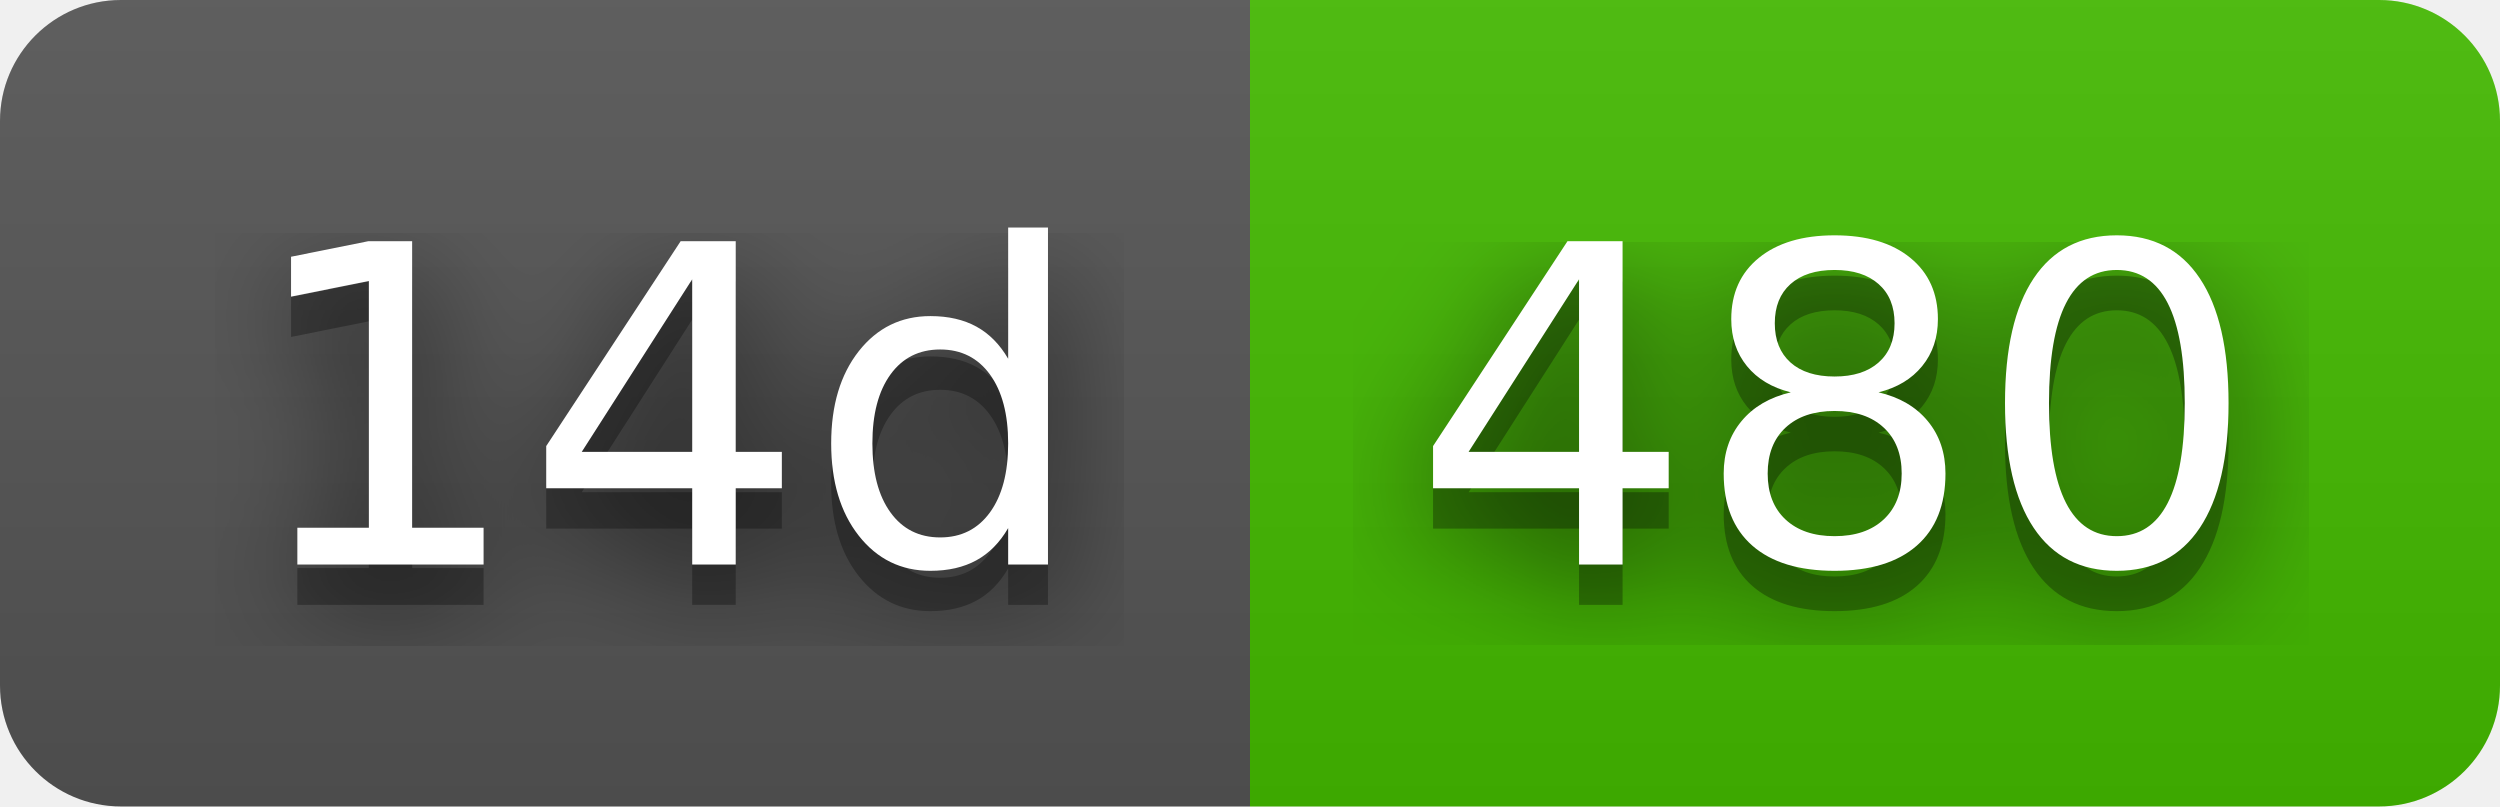
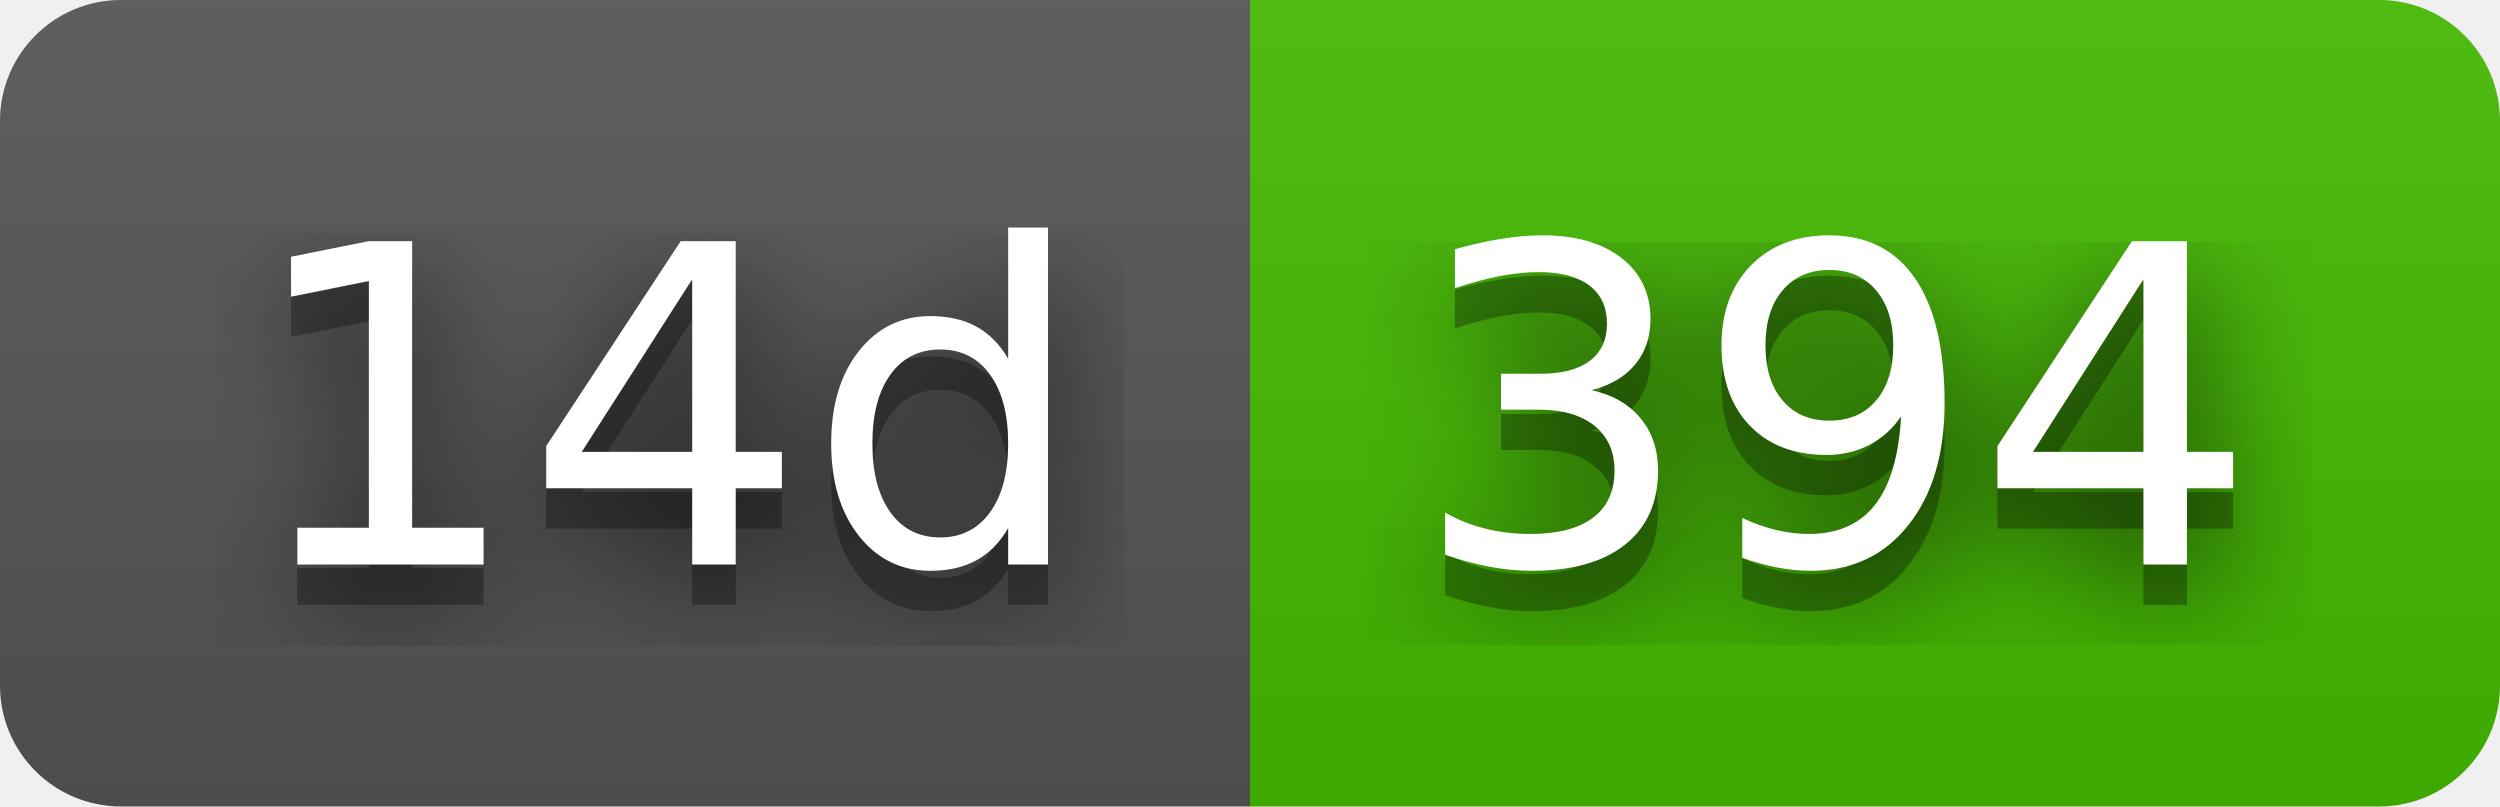
- <svg xmlns="http://www.w3.org/2000/svg" width="62" height="20" role="img" aria-label="14d: 480">
+ <svg xmlns="http://www.w3.org/2000/svg" width="62" height="20" role="img" aria-label="14d: 394">
  <filter id="blur">
    <feGaussianBlur stdDeviation="16" />
  </filter>
  <linearGradient id="s" x2="0" y2="100%">
    <stop offset="0" stop-color="#bbb" stop-opacity=".1" />
    <stop offset="1" stop-opacity=".1" />
  </linearGradient>
  <clipPath id="r">
    <rect width="62" height="20" rx="3" />
  </clipPath>
  <g clip-path="url(#r)">
    <rect width="31" height="20" fill="#555" />
    <rect x="31" width="31" height="20" fill="#4b0" />
    <rect width="62" height="20" fill="url(#s)" />
  </g>
  <g fill="#fff" text-anchor="middle" font-family="Verdana,Geneva,DejaVu Sans,sans-serif" text-rendering="geometricPrecision" font-size="110">
    <g transform="scale(.1)">
      <g aria-hidden="true" fill="#010101">
        <text x="165" y="150" fill-opacity=".8" filter="url(#blur)" textLength="210">14d</text>
        <text x="165" y="150" fill-opacity=".3" textLength="210">14d</text>
      </g>
      <text x="165" y="140" textLength="210">14d</text>
    </g>
    <g transform="scale(.1)">
      <g aria-hidden="true" fill="#010101">
-         <text x="455" y="150" fill-opacity=".8" filter="url(#blur)" textLength="210">480</text>
-         <text x="455" y="150" fill-opacity=".3" textLength="210">480</text>
+         <text x="455" y="150" fill-opacity=".8" filter="url(#blur)" textLength="210">394</text>
+         <text x="455" y="150" fill-opacity=".3" textLength="210">394</text>
      </g>
-       <text x="455" y="140" textLength="210">480</text>
+       <text x="455" y="140" textLength="210">394</text>
    </g>
  </g>
</svg>
